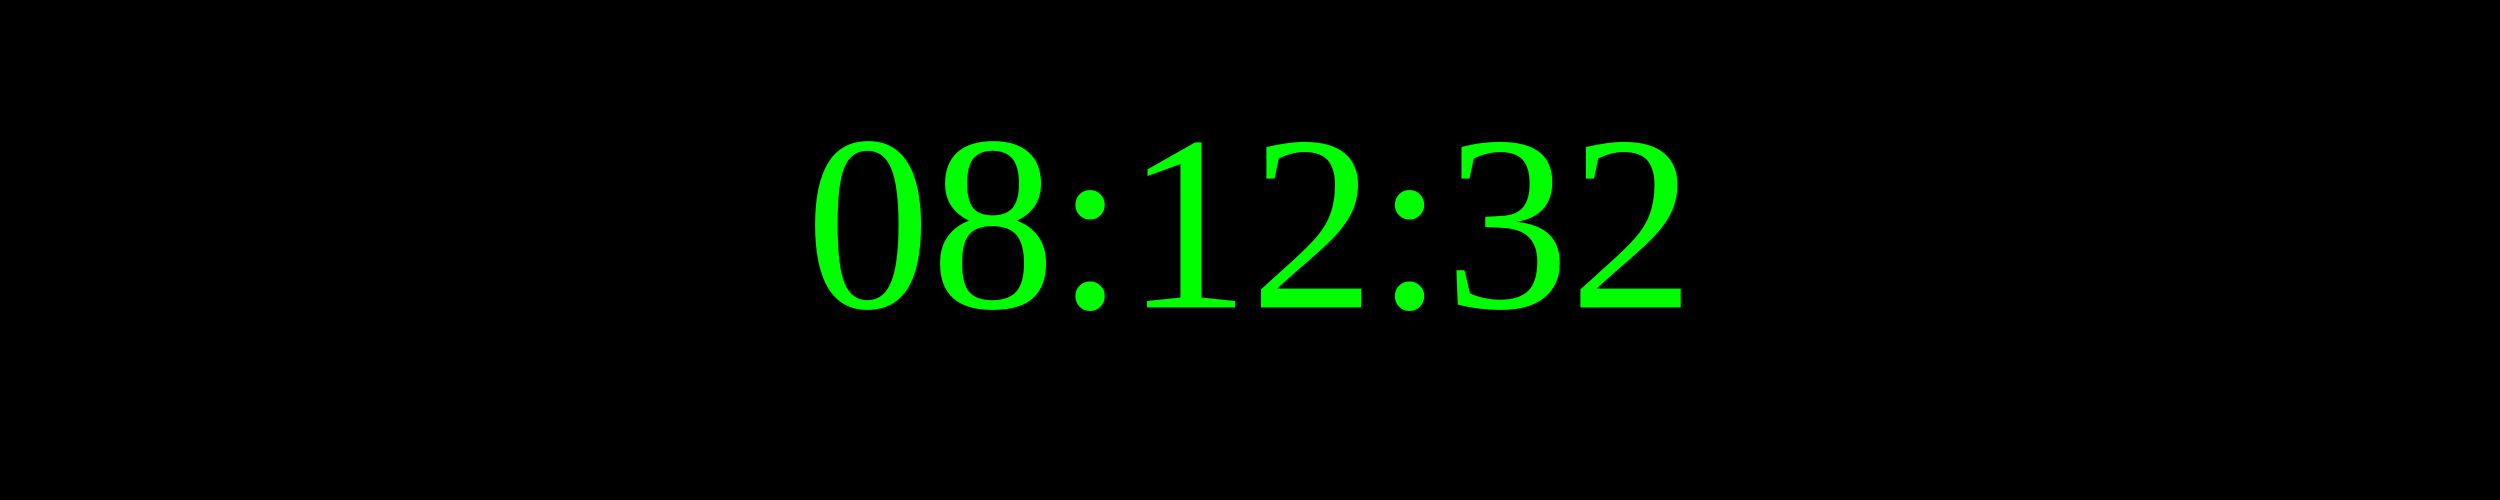
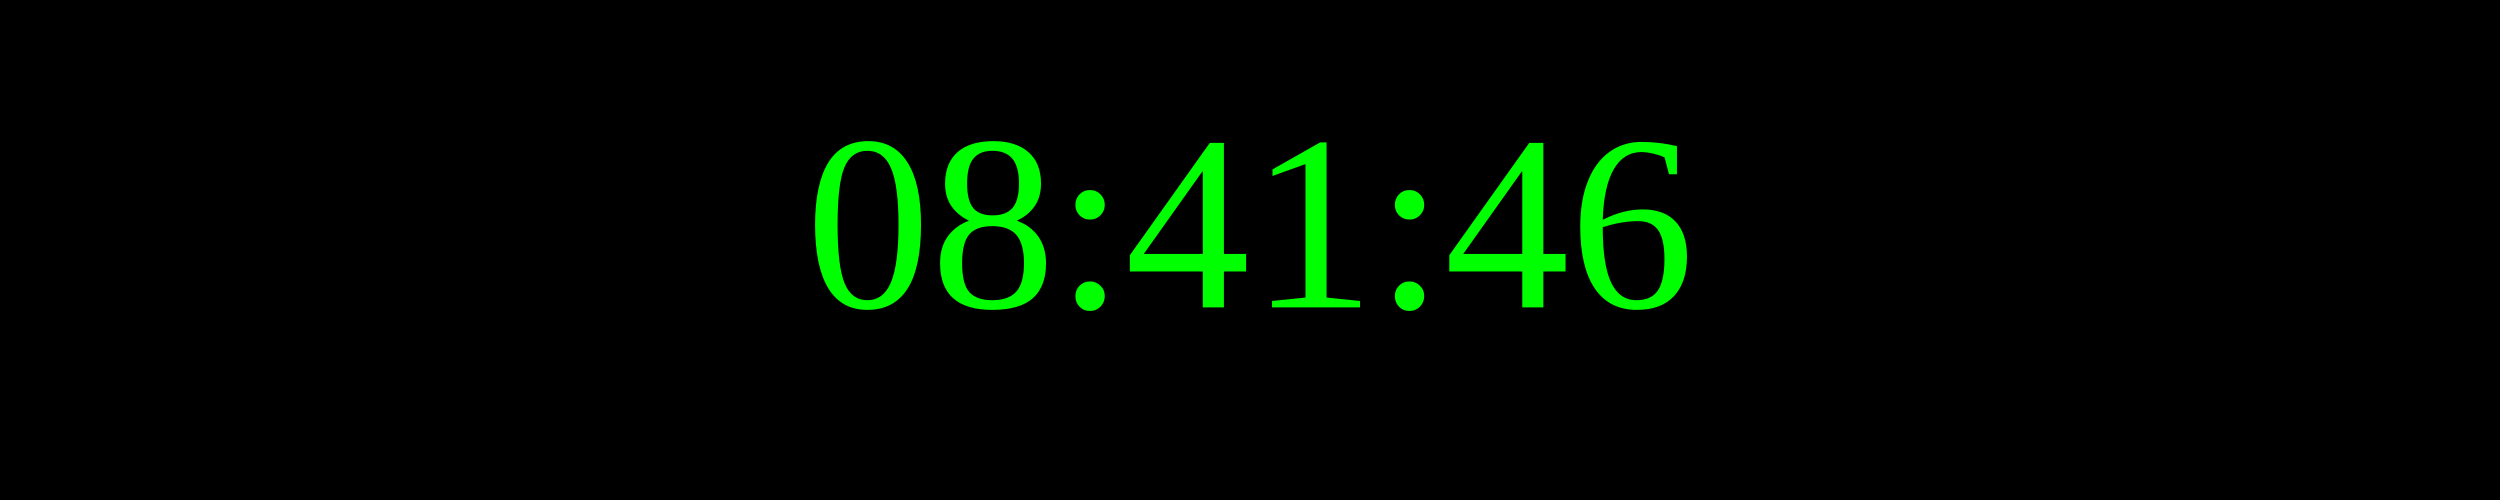
<svg xmlns="http://www.w3.org/2000/svg" width="250" height="50">
  <rect width="100%" height="100%" fill="black" />
  <text x="50%" y="50%" font-size="25" fill="lime" text-anchor="middle" dominant-baseline="middle">
- 08:12:32
+ 08:41:46
</text>
</svg>
